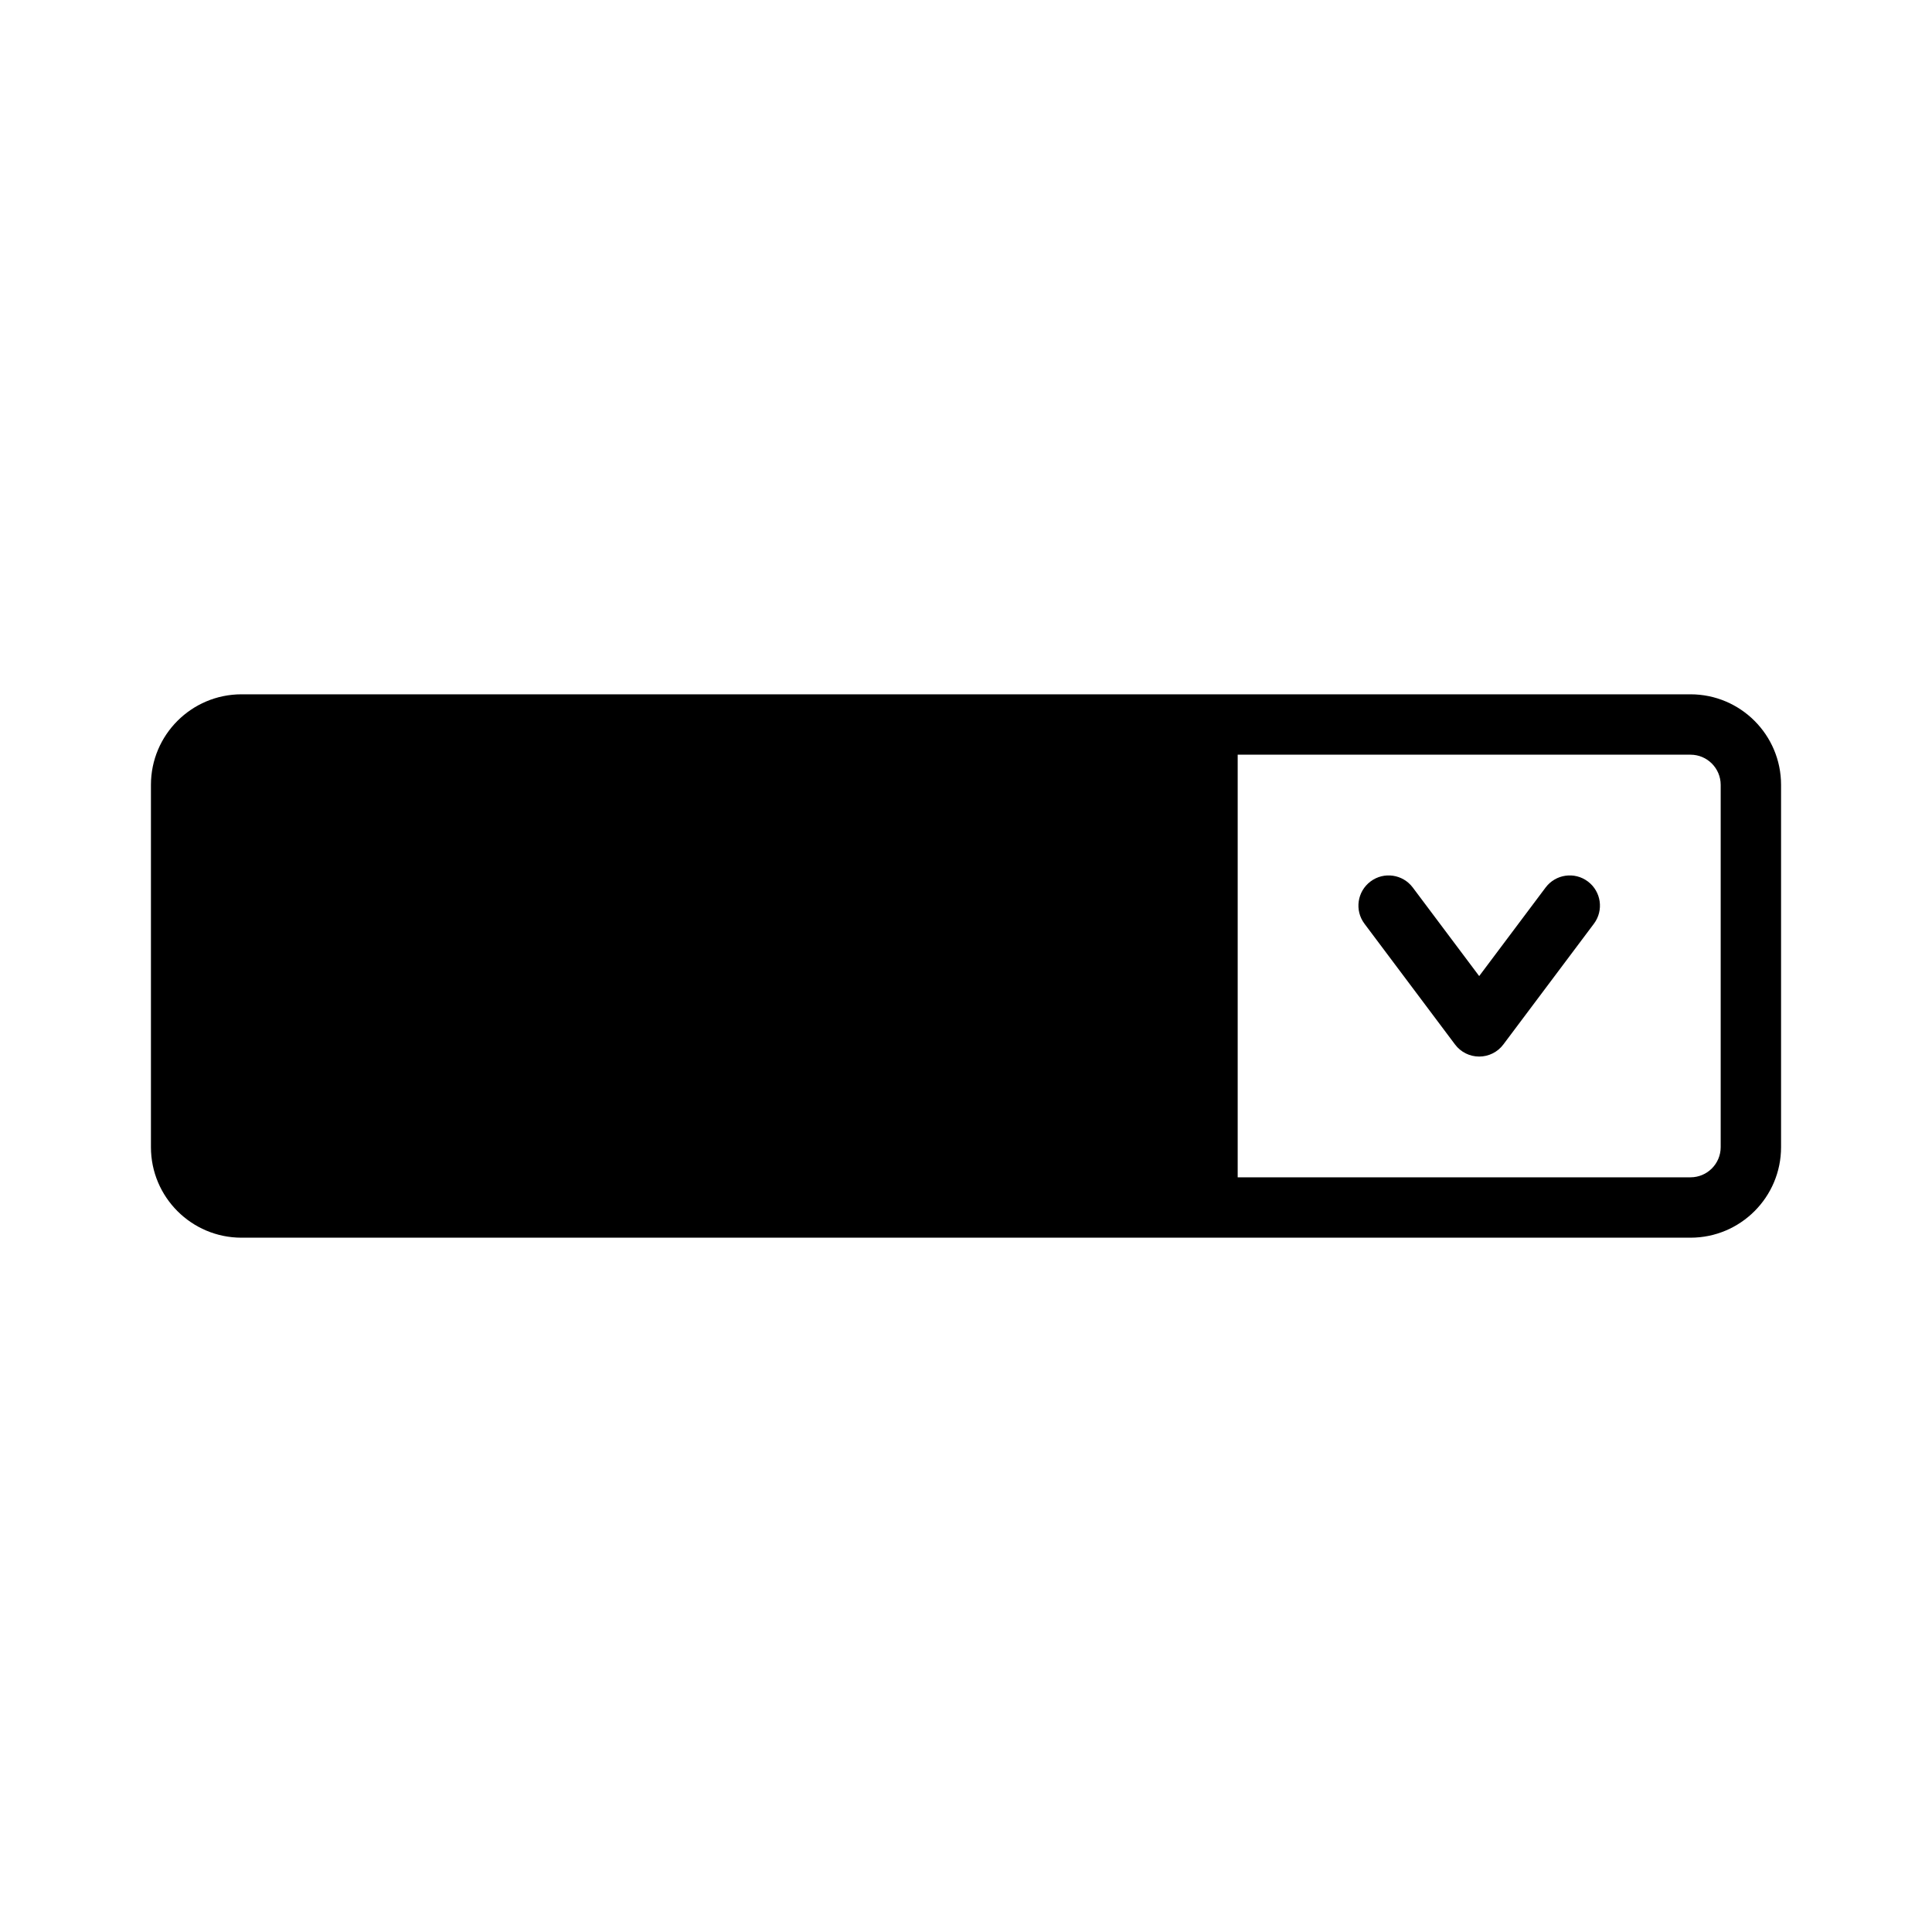
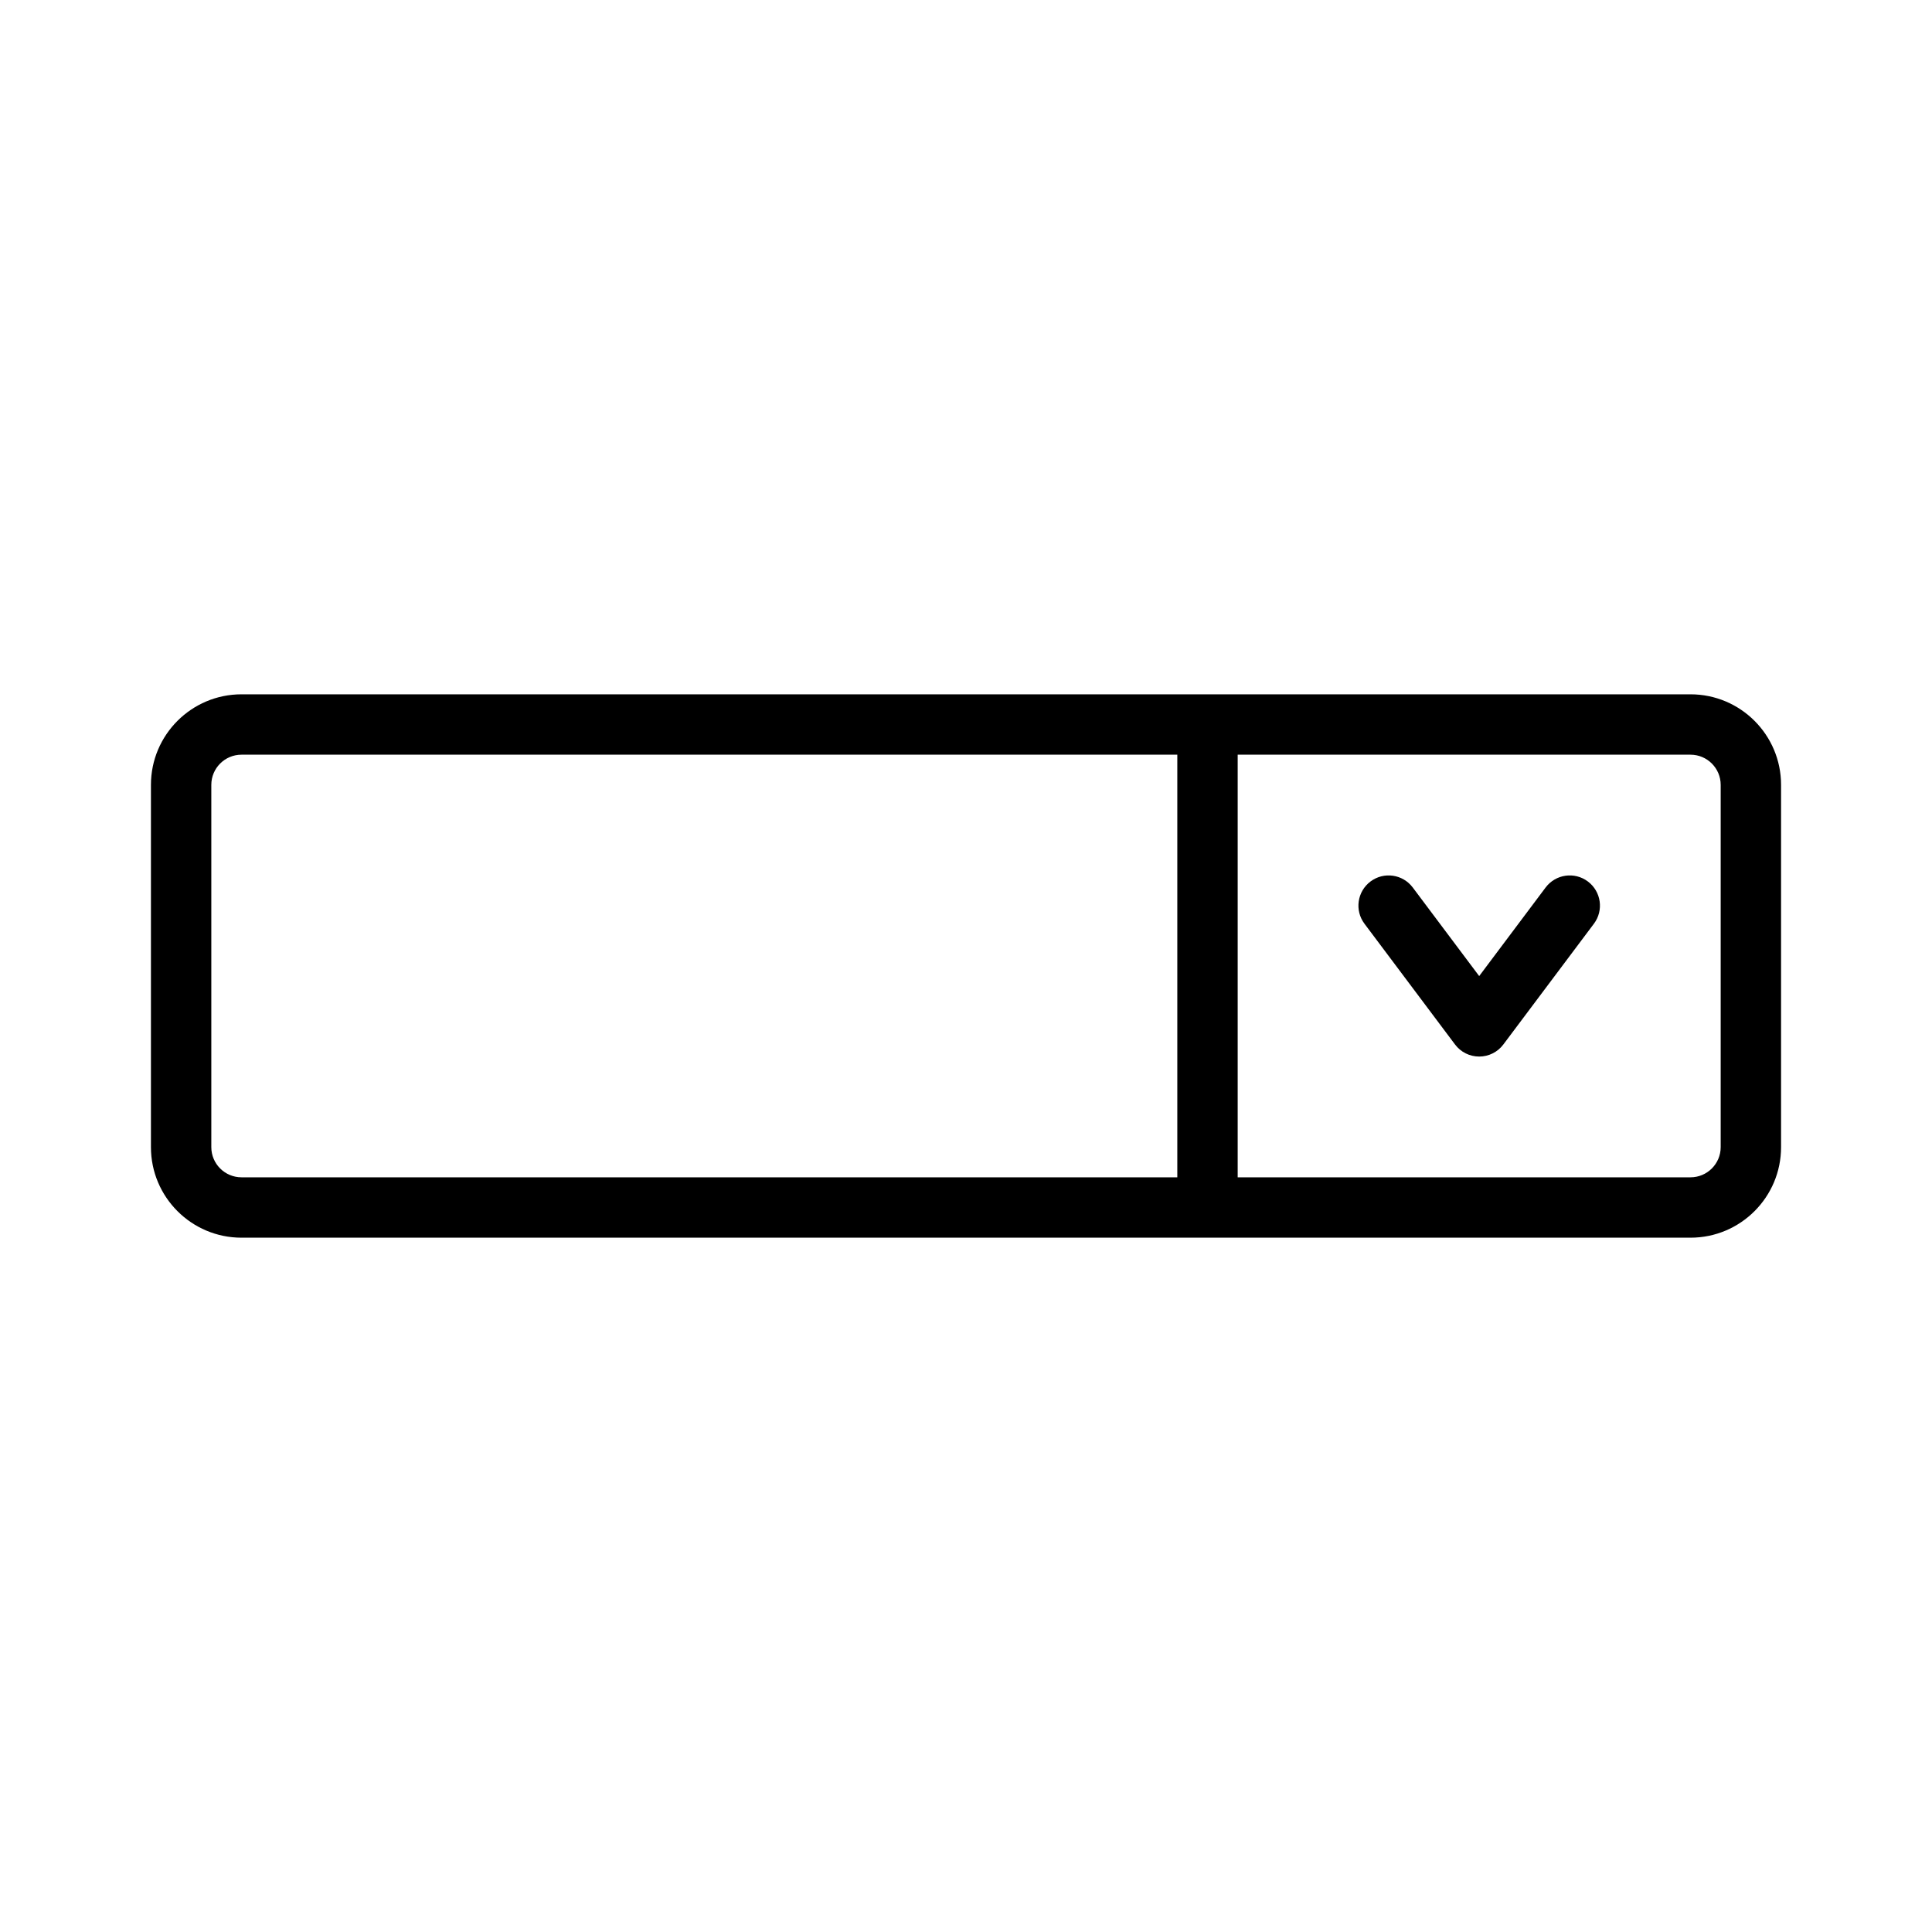
<svg xmlns="http://www.w3.org/2000/svg" width="32" height="32" viewBox="0 0 32 32">
-   <path d="M2.5 13C2.5 12.172 3.172 11.5 4 11.5H28C28.828 11.5 29.5 12.172 29.5 13V19C29.5 19.828 28.828 20.5 28 20.5H4C3.172 20.5 2.5 19.828 2.5 19V13ZM4 12.5H19.5V19.5H4C3.724 19.5 3.5 19.276 3.5 19V13C3.5 12.724 3.724 12.5 4 12.5ZM20.5 12.5V19.5H28C28.276 19.5 28.5 19.276 28.5 19V13C28.5 12.724 28.276 12.5 28 12.5H20.5ZM23.4 14.7C23.234 14.479 22.921 14.434 22.7 14.6C22.479 14.766 22.434 15.079 22.6 15.3L24.1 17.3C24.194 17.426 24.343 17.5 24.5 17.5C24.657 17.5 24.806 17.426 24.9 17.3L26.4 15.3C26.566 15.079 26.521 14.766 26.3 14.6C26.079 14.434 25.766 14.479 25.6 14.7L24.5 16.167L23.4 14.7Z" />
+   <path d="M2.5 13C2.5 12.172 3.172 11.5 4 11.5H28C28.828 11.5 29.5 12.172 29.5 13V19C29.5 19.828 28.828 20.5 28 20.5H4C3.172 20.5 2.5 19.828 2.5 19V13ZM4 12.5C3.724 12.5 3.5 12.724 3.5 13V19C3.5 19.276 3.724 19.5 4 19.5H19.5V12.5H4ZM20.5 12.5V19.5H28C28.276 19.5 28.5 19.276 28.5 19V13C28.5 12.724 28.276 12.5 28 12.5H20.5ZM23.4 14.7C23.234 14.479 22.921 14.434 22.7 14.6C22.479 14.766 22.434 15.079 22.6 15.3L24.1 17.3C24.194 17.426 24.343 17.5 24.5 17.5C24.657 17.5 24.806 17.426 24.9 17.3L26.4 15.3C26.566 15.079 26.521 14.766 26.3 14.6C26.079 14.434 25.766 14.479 25.6 14.7L24.5 16.167L23.4 14.7Z" />
</svg>
